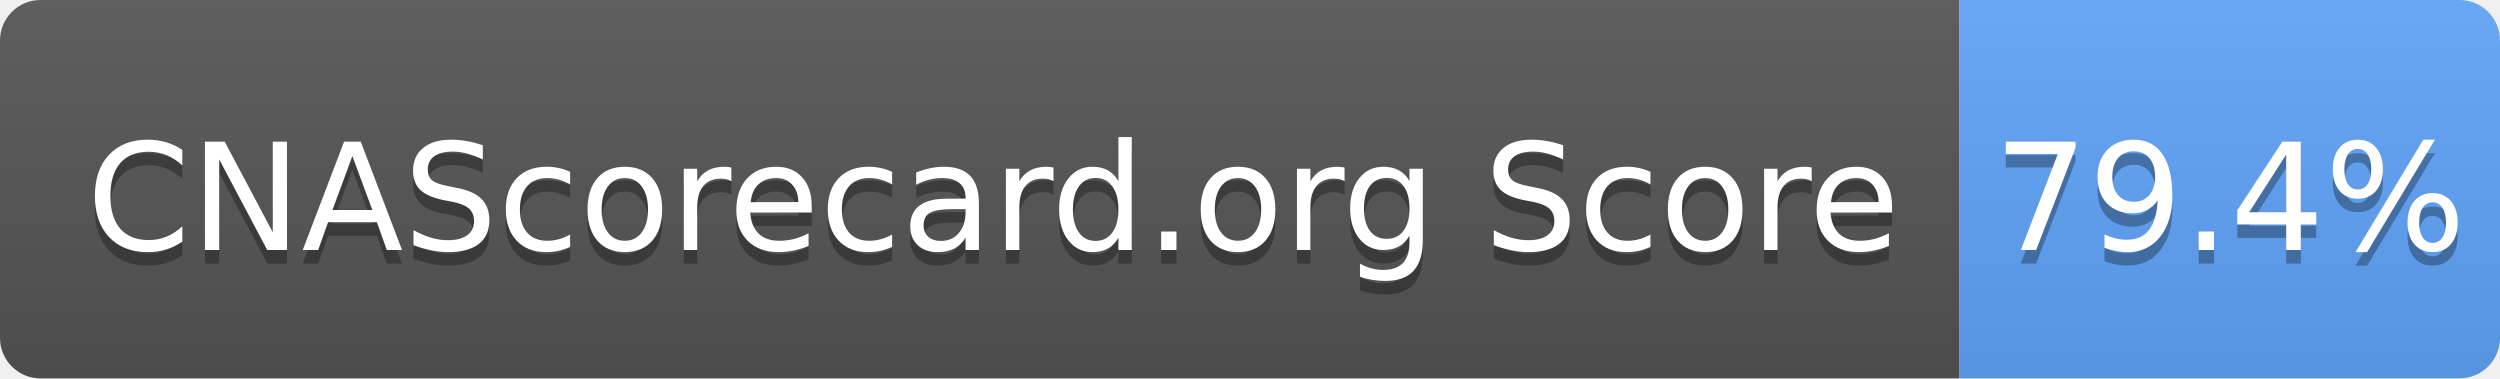
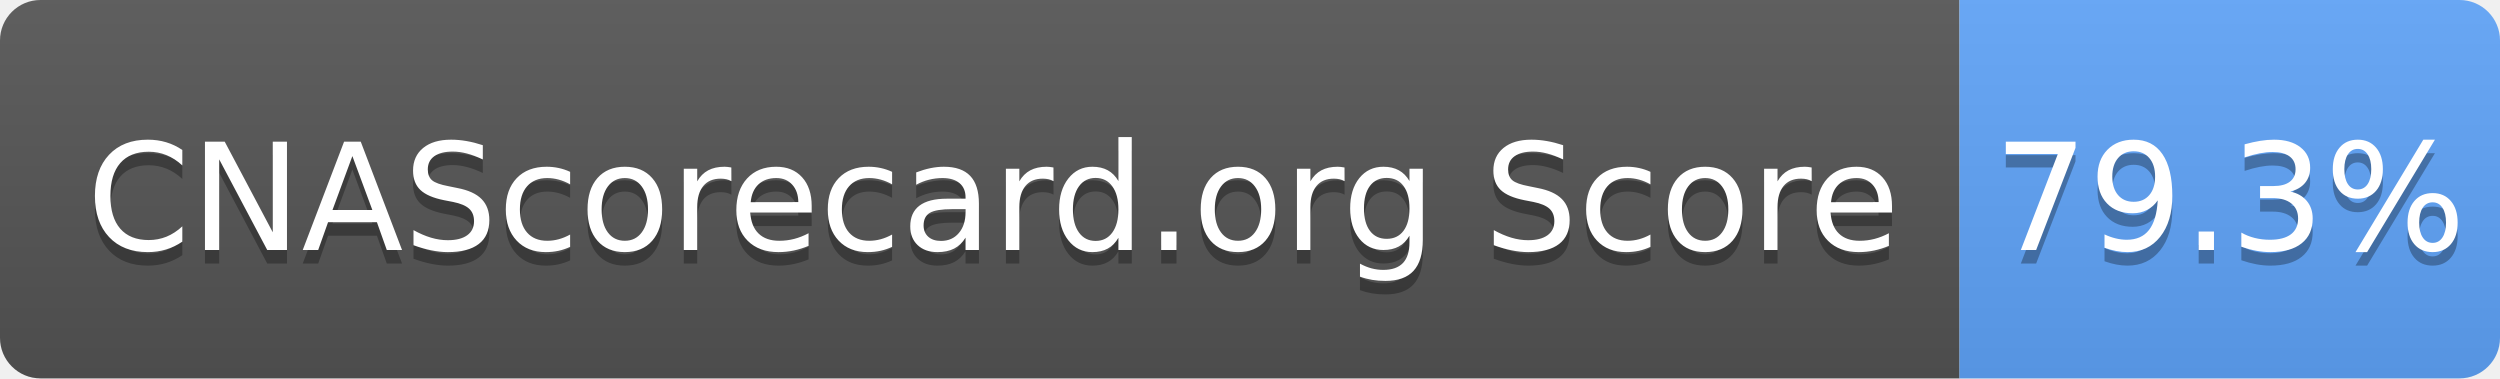
- <svg xmlns="http://www.w3.org/2000/svg" width="185" height="28" role="img" aria-label="CNAScorecard.org Score: 79.4%">
+ <svg xmlns="http://www.w3.org/2000/svg" width="185" height="28" role="img" aria-label="CNAScorecard.org Score: 79.3%">
  <linearGradient id="s" x2="0" y2="100%">
    <stop offset="0" stop-color="#bbb" stop-opacity=".1" />
    <stop offset="1" stop-opacity=".1" />
  </linearGradient>
  <clipPath id="r">
    <rect width="185" height="28" rx="3" fill="#fff" />
  </clipPath>
  <g clip-path="url(#r)">
    <rect width="145" height="28" fill="#555" />
    <rect x="145" width="40" height="28" fill="#60A5FA" />
    <rect width="185" height="28" fill="url(#s)" />
  </g>
  <g fill="#fff" text-anchor="middle" font-family="Verdana,Geneva,DejaVu Sans,sans-serif" text-rendering="geometricPrecision" font-size="110">
    <text aria-hidden="true" x="735" y="195" fill="#010101" fill-opacity=".3" transform="scale(.1)" textLength="1350">CNAScorecard.org Score</text>
    <text x="735" y="185" transform="scale(.1)" fill="#fff" textLength="1350">CNAScorecard.org Score</text>
-     <text aria-hidden="true" x="1650" y="195" fill="#010101" fill-opacity=".3" transform="scale(.1)" textLength="300">79.4%</text>
-     <text x="1650" y="185" transform="scale(.1)" fill="#fff" textLength="300">79.4%</text>
+     <text aria-hidden="true" x="1650" y="195" fill="#010101" fill-opacity=".3" transform="scale(.1)" textLength="300">79.3%</text>
+     <text x="1650" y="185" transform="scale(.1)" fill="#fff" textLength="300">79.3%</text>
  </g>
</svg>
